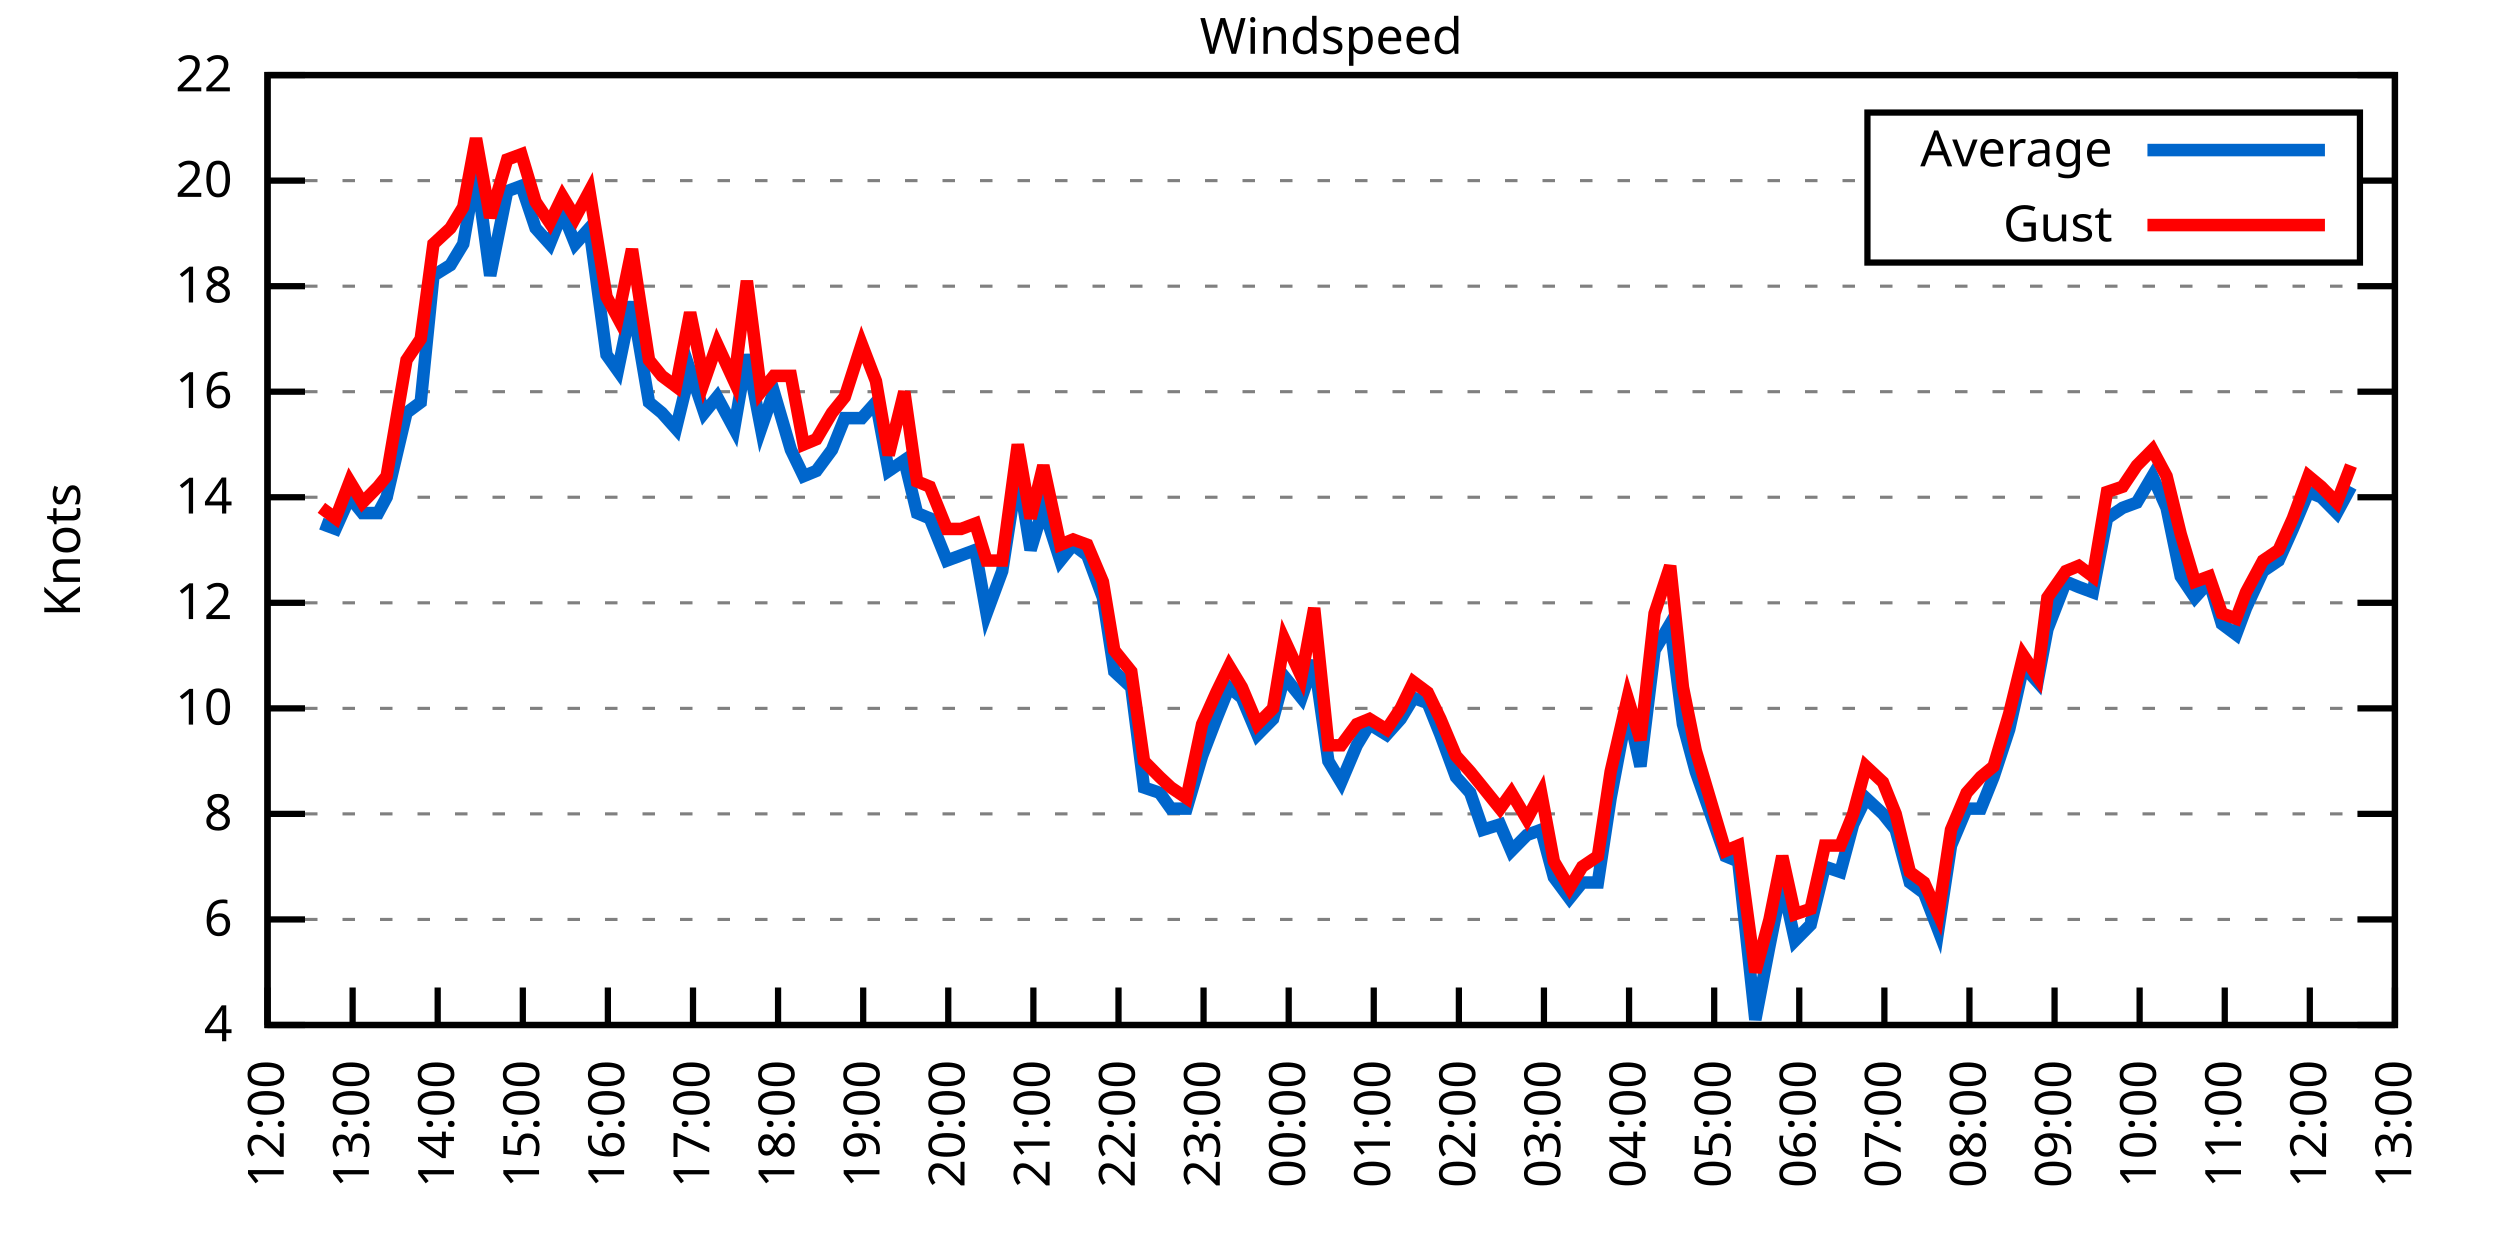
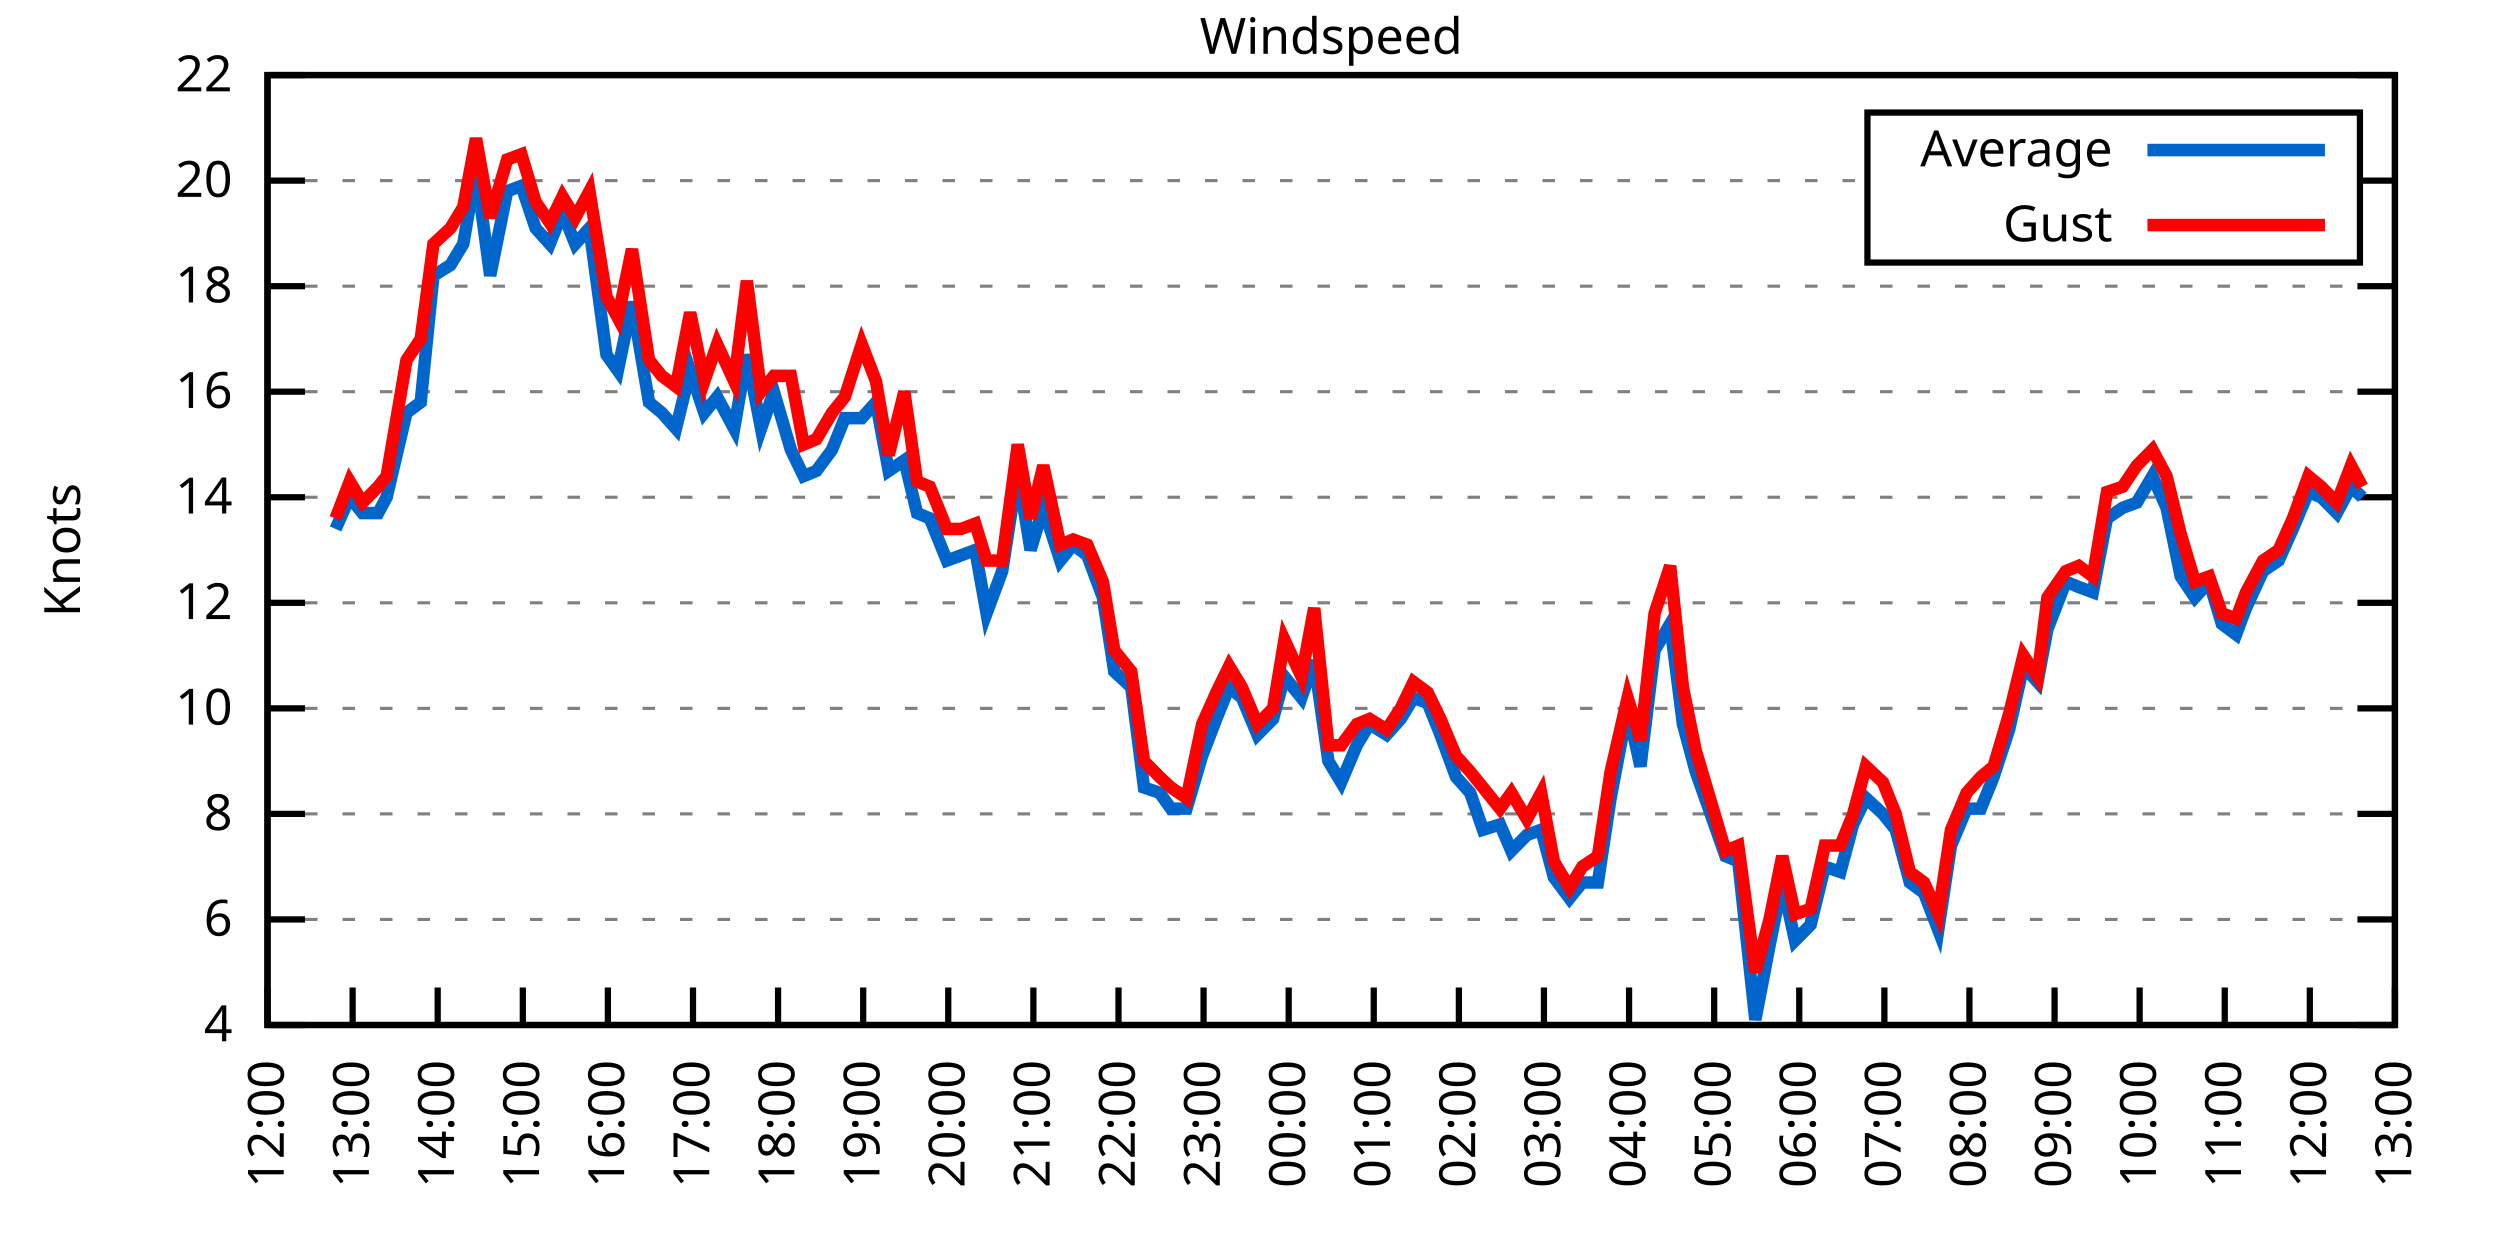
<svg xmlns="http://www.w3.org/2000/svg" xmlns:xlink="http://www.w3.org/1999/xlink" width="400" height="200" viewBox="0 0 400 200">
  <g id="gnuplot_canvas">
    <rect x="0" y="0" width="400" height="200" fill="none" />
    <defs>
      <circle id="gpDot" r="0.5" stroke-width="0.5" stroke="currentColor" />
      <path id="gpPt0" stroke-width="0.333" stroke="currentColor" d="M-1,0 h2 M0,-1 v2" />
      <path id="gpPt1" stroke-width="0.333" stroke="currentColor" d="M-1,-1 L1,1 M1,-1 L-1,1" />
      <path id="gpPt2" stroke-width="0.333" stroke="currentColor" d="M-1,0 L1,0 M0,-1 L0,1 M-1,-1 L1,1 M-1,1 L1,-1" />
      <rect id="gpPt3" stroke-width="0.333" stroke="currentColor" x="-1" y="-1" width="2" height="2" />
      <rect id="gpPt4" stroke-width="0.333" stroke="currentColor" fill="currentColor" x="-1" y="-1" width="2" height="2" />
      <circle id="gpPt5" stroke-width="0.333" stroke="currentColor" cx="0" cy="0" r="1" />
      <use xlink:href="#gpPt5" id="gpPt6" fill="currentColor" stroke="none" />
      <path id="gpPt7" stroke-width="0.333" stroke="currentColor" d="M0,-1.33 L-1.33,0.67 L1.33,0.67 z" />
      <use xlink:href="#gpPt7" id="gpPt8" fill="currentColor" stroke="none" />
      <use xlink:href="#gpPt7" id="gpPt9" stroke="currentColor" transform="rotate(180)" />
      <use xlink:href="#gpPt9" id="gpPt10" fill="currentColor" stroke="none" />
      <use xlink:href="#gpPt3" id="gpPt11" stroke="currentColor" transform="rotate(45)" />
      <use xlink:href="#gpPt11" id="gpPt12" fill="currentColor" stroke="none" />
      <path id="gpPt13" stroke-width="0.333" stroke="currentColor" d="M0,1.330 L1.265,0.411 L0.782,-1.067 L-0.782,-1.076 L-1.265,0.411 z" />
      <use xlink:href="#gpPt13" id="gpPt14" fill="currentColor" stroke="none" />
      <filter id="textbox" filterUnits="objectBoundingBox" x="0" y="0" height="1" width="1">
        <feFlood flood-color="white" flood-opacity="1" result="bgnd" />
        <feComposite in="SourceGraphic" in2="bgnd" operator="atop" />
      </filter>
      <filter id="greybox" filterUnits="objectBoundingBox" x="0" y="0" height="1" width="1">
        <feFlood flood-color="lightgrey" flood-opacity="1" result="grey" />
        <feComposite in="SourceGraphic" in2="grey" operator="atop" />
      </filter>
    </defs>
    <g fill="none" color="white" stroke="currentColor" stroke-width="1.00" stroke-linecap="butt" stroke-linejoin="miter">
</g>
    <g fill="none" color="black" stroke="currentColor" stroke-width="1.00" stroke-linecap="butt" stroke-linejoin="miter">
      <g stroke="none" shape-rendering="crispEdges">
        <polygon fill="rgb(255, 255, 255)" points="42.80,164.00 383.18,164.00 383.18,12.02 42.80,12.02 " />
      </g>
    </g>
    <g fill="none" color="black" stroke="currentColor" stroke-width="1.00" stroke-linecap="butt" stroke-linejoin="miter">
</g>
    <g fill="none" color="black" stroke="black" stroke-width="0.50" stroke-linecap="butt" stroke-linejoin="miter">
</g>
    <g fill="none" color="gray" stroke="currentColor" stroke-width="0.50" stroke-linecap="butt" stroke-linejoin="miter">
      <path stroke="gray" stroke-dasharray="2,4" class="gridline" d="M42.80,164.00 L383.19,164.00  " />
    </g>
    <g fill="none" color="gray" stroke="gray" stroke-width="1.00" stroke-linecap="butt" stroke-linejoin="miter">
</g>
    <g fill="none" color="black" stroke="currentColor" stroke-width="1.00" stroke-linecap="butt" stroke-linejoin="miter">
      <path stroke="black" d="M42.80,164.00 L48.80,164.00 M383.19,164.00 L377.19,164.00  " />
      <g transform="translate(37.20,166.60)" stroke="none" fill="black" font-family="Sans" font-size="8.00" text-anchor="end">
        <text>
          <tspan font-family="Sans"> 4</tspan>
        </text>
      </g>
    </g>
    <g fill="none" color="black" stroke="currentColor" stroke-width="1.00" stroke-linecap="butt" stroke-linejoin="miter">
</g>
    <g fill="none" color="black" stroke="black" stroke-width="0.50" stroke-linecap="butt" stroke-linejoin="miter">
</g>
    <g fill="none" color="gray" stroke="currentColor" stroke-width="0.50" stroke-linecap="butt" stroke-linejoin="miter">
      <path stroke="gray" stroke-dasharray="2,4" class="gridline" d="M42.80,147.11 L383.19,147.11  " />
    </g>
    <g fill="none" color="gray" stroke="gray" stroke-width="1.00" stroke-linecap="butt" stroke-linejoin="miter">
</g>
    <g fill="none" color="black" stroke="currentColor" stroke-width="1.00" stroke-linecap="butt" stroke-linejoin="miter">
      <path stroke="black" d="M42.80,147.11 L48.80,147.11 M383.19,147.11 L377.19,147.11  " />
      <g transform="translate(37.20,149.71)" stroke="none" fill="black" font-family="Sans" font-size="8.00" text-anchor="end">
        <text>
          <tspan font-family="Sans"> 6</tspan>
        </text>
      </g>
    </g>
    <g fill="none" color="black" stroke="currentColor" stroke-width="1.00" stroke-linecap="butt" stroke-linejoin="miter">
</g>
    <g fill="none" color="black" stroke="black" stroke-width="0.50" stroke-linecap="butt" stroke-linejoin="miter">
</g>
    <g fill="none" color="gray" stroke="currentColor" stroke-width="0.50" stroke-linecap="butt" stroke-linejoin="miter">
      <path stroke="gray" stroke-dasharray="2,4" class="gridline" d="M42.80,130.22 L383.19,130.22  " />
    </g>
    <g fill="none" color="gray" stroke="gray" stroke-width="1.00" stroke-linecap="butt" stroke-linejoin="miter">
</g>
    <g fill="none" color="black" stroke="currentColor" stroke-width="1.00" stroke-linecap="butt" stroke-linejoin="miter">
      <path stroke="black" d="M42.80,130.22 L48.80,130.22 M383.19,130.22 L377.19,130.22  " />
      <g transform="translate(37.20,132.82)" stroke="none" fill="black" font-family="Sans" font-size="8.00" text-anchor="end">
        <text>
          <tspan font-family="Sans"> 8</tspan>
        </text>
      </g>
    </g>
    <g fill="none" color="black" stroke="currentColor" stroke-width="1.00" stroke-linecap="butt" stroke-linejoin="miter">
</g>
    <g fill="none" color="black" stroke="black" stroke-width="0.50" stroke-linecap="butt" stroke-linejoin="miter">
</g>
    <g fill="none" color="gray" stroke="currentColor" stroke-width="0.50" stroke-linecap="butt" stroke-linejoin="miter">
      <path stroke="gray" stroke-dasharray="2,4" class="gridline" d="M42.80,113.34 L383.19,113.34  " />
    </g>
    <g fill="none" color="gray" stroke="gray" stroke-width="1.00" stroke-linecap="butt" stroke-linejoin="miter">
</g>
    <g fill="none" color="black" stroke="currentColor" stroke-width="1.00" stroke-linecap="butt" stroke-linejoin="miter">
      <path stroke="black" d="M42.80,113.34 L48.80,113.34 M383.19,113.34 L377.19,113.34  " />
      <g transform="translate(37.20,115.94)" stroke="none" fill="black" font-family="Sans" font-size="8.00" text-anchor="end">
        <text>
          <tspan font-family="Sans"> 10</tspan>
        </text>
      </g>
    </g>
    <g fill="none" color="black" stroke="currentColor" stroke-width="1.00" stroke-linecap="butt" stroke-linejoin="miter">
</g>
    <g fill="none" color="black" stroke="black" stroke-width="0.50" stroke-linecap="butt" stroke-linejoin="miter">
</g>
    <g fill="none" color="gray" stroke="currentColor" stroke-width="0.50" stroke-linecap="butt" stroke-linejoin="miter">
      <path stroke="gray" stroke-dasharray="2,4" class="gridline" d="M42.80,96.45 L383.19,96.45  " />
    </g>
    <g fill="none" color="gray" stroke="gray" stroke-width="1.00" stroke-linecap="butt" stroke-linejoin="miter">
</g>
    <g fill="none" color="black" stroke="currentColor" stroke-width="1.00" stroke-linecap="butt" stroke-linejoin="miter">
      <path stroke="black" d="M42.80,96.45 L48.80,96.45 M383.19,96.45 L377.19,96.45  " />
      <g transform="translate(37.20,99.05)" stroke="none" fill="black" font-family="Sans" font-size="8.00" text-anchor="end">
        <text>
          <tspan font-family="Sans"> 12</tspan>
        </text>
      </g>
    </g>
    <g fill="none" color="black" stroke="currentColor" stroke-width="1.00" stroke-linecap="butt" stroke-linejoin="miter">
</g>
    <g fill="none" color="black" stroke="black" stroke-width="0.50" stroke-linecap="butt" stroke-linejoin="miter">
</g>
    <g fill="none" color="gray" stroke="currentColor" stroke-width="0.50" stroke-linecap="butt" stroke-linejoin="miter">
      <path stroke="gray" stroke-dasharray="2,4" class="gridline" d="M42.80,79.56 L383.19,79.56  " />
    </g>
    <g fill="none" color="gray" stroke="gray" stroke-width="1.00" stroke-linecap="butt" stroke-linejoin="miter">
</g>
    <g fill="none" color="black" stroke="currentColor" stroke-width="1.00" stroke-linecap="butt" stroke-linejoin="miter">
      <path stroke="black" d="M42.80,79.56 L48.80,79.56 M383.19,79.56 L377.19,79.56  " />
      <g transform="translate(37.20,82.16)" stroke="none" fill="black" font-family="Sans" font-size="8.00" text-anchor="end">
        <text>
          <tspan font-family="Sans"> 14</tspan>
        </text>
      </g>
    </g>
    <g fill="none" color="black" stroke="currentColor" stroke-width="1.00" stroke-linecap="butt" stroke-linejoin="miter">
</g>
    <g fill="none" color="black" stroke="black" stroke-width="0.50" stroke-linecap="butt" stroke-linejoin="miter">
</g>
    <g fill="none" color="gray" stroke="currentColor" stroke-width="0.50" stroke-linecap="butt" stroke-linejoin="miter">
      <path stroke="gray" stroke-dasharray="2,4" class="gridline" d="M42.80,62.67 L383.19,62.67  " />
    </g>
    <g fill="none" color="gray" stroke="gray" stroke-width="1.00" stroke-linecap="butt" stroke-linejoin="miter">
</g>
    <g fill="none" color="black" stroke="currentColor" stroke-width="1.00" stroke-linecap="butt" stroke-linejoin="miter">
      <path stroke="black" d="M42.80,62.67 L48.80,62.67 M383.19,62.67 L377.19,62.67  " />
      <g transform="translate(37.20,65.27)" stroke="none" fill="black" font-family="Sans" font-size="8.00" text-anchor="end">
        <text>
          <tspan font-family="Sans"> 16</tspan>
        </text>
      </g>
    </g>
    <g fill="none" color="black" stroke="currentColor" stroke-width="1.00" stroke-linecap="butt" stroke-linejoin="miter">
</g>
    <g fill="none" color="black" stroke="black" stroke-width="0.50" stroke-linecap="butt" stroke-linejoin="miter">
</g>
    <g fill="none" color="gray" stroke="currentColor" stroke-width="0.50" stroke-linecap="butt" stroke-linejoin="miter">
      <path stroke="gray" stroke-dasharray="2,4" class="gridline" d="M42.80,45.79 L383.19,45.79  " />
    </g>
    <g fill="none" color="gray" stroke="gray" stroke-width="1.00" stroke-linecap="butt" stroke-linejoin="miter">
</g>
    <g fill="none" color="black" stroke="currentColor" stroke-width="1.00" stroke-linecap="butt" stroke-linejoin="miter">
      <path stroke="black" d="M42.80,45.79 L48.80,45.79 M383.19,45.79 L377.19,45.79  " />
      <g transform="translate(37.20,48.39)" stroke="none" fill="black" font-family="Sans" font-size="8.00" text-anchor="end">
        <text>
          <tspan font-family="Sans"> 18</tspan>
        </text>
      </g>
    </g>
    <g fill="none" color="black" stroke="currentColor" stroke-width="1.00" stroke-linecap="butt" stroke-linejoin="miter">
</g>
    <g fill="none" color="black" stroke="black" stroke-width="0.50" stroke-linecap="butt" stroke-linejoin="miter">
</g>
    <g fill="none" color="gray" stroke="currentColor" stroke-width="0.50" stroke-linecap="butt" stroke-linejoin="miter">
      <path stroke="gray" stroke-dasharray="2,4" class="gridline" d="M42.80,28.90 L298.79,28.90 M377.59,28.90 L383.19,28.90  " />
    </g>
    <g fill="none" color="gray" stroke="gray" stroke-width="1.00" stroke-linecap="butt" stroke-linejoin="miter">
</g>
    <g fill="none" color="black" stroke="currentColor" stroke-width="1.00" stroke-linecap="butt" stroke-linejoin="miter">
      <path stroke="black" d="M42.80,28.90 L48.80,28.90 M383.19,28.90 L377.19,28.90  " />
      <g transform="translate(37.20,31.50)" stroke="none" fill="black" font-family="Sans" font-size="8.00" text-anchor="end">
        <text>
          <tspan font-family="Sans"> 20</tspan>
        </text>
      </g>
    </g>
    <g fill="none" color="black" stroke="currentColor" stroke-width="1.00" stroke-linecap="butt" stroke-linejoin="miter">
</g>
    <g fill="none" color="black" stroke="black" stroke-width="0.50" stroke-linecap="butt" stroke-linejoin="miter">
</g>
    <g fill="none" color="gray" stroke="currentColor" stroke-width="0.50" stroke-linecap="butt" stroke-linejoin="miter">
      <path stroke="gray" stroke-dasharray="2,4" class="gridline" d="M42.80,12.01 L383.19,12.01  " />
    </g>
    <g fill="none" color="gray" stroke="gray" stroke-width="1.00" stroke-linecap="butt" stroke-linejoin="miter">
</g>
    <g fill="none" color="black" stroke="currentColor" stroke-width="1.00" stroke-linecap="butt" stroke-linejoin="miter">
      <path stroke="black" d="M42.80,12.01 L48.80,12.01 M383.19,12.01 L377.19,12.01  " />
      <g transform="translate(37.20,14.61)" stroke="none" fill="black" font-family="Sans" font-size="8.00" text-anchor="end">
        <text>
          <tspan font-family="Sans"> 22</tspan>
        </text>
      </g>
    </g>
    <g fill="none" color="black" stroke="currentColor" stroke-width="1.00" stroke-linecap="butt" stroke-linejoin="miter">
      <path stroke="black" d="M42.80,164.00 L42.80,158.00  " />
      <g transform="translate(45.40,169.60) rotate(270.00)" stroke="none" fill="black" font-family="Sans" font-size="8.00" text-anchor="end">
        <text>
          <tspan font-family="Sans">12:00</tspan>
        </text>
      </g>
    </g>
    <g fill="none" color="black" stroke="currentColor" stroke-width="1.00" stroke-linecap="butt" stroke-linejoin="miter">
      <path stroke="black" d="M56.42,164.00 L56.42,158.00  " />
      <g transform="translate(59.02,169.60) rotate(270.00)" stroke="none" fill="black" font-family="Sans" font-size="8.00" text-anchor="end">
        <text>
          <tspan font-family="Sans">13:00</tspan>
        </text>
      </g>
    </g>
    <g fill="none" color="black" stroke="currentColor" stroke-width="1.00" stroke-linecap="butt" stroke-linejoin="miter">
      <path stroke="black" d="M70.03,164.00 L70.03,158.00  " />
      <g transform="translate(72.63,169.60) rotate(270.00)" stroke="none" fill="black" font-family="Sans" font-size="8.00" text-anchor="end">
        <text>
          <tspan font-family="Sans">14:00</tspan>
        </text>
      </g>
    </g>
    <g fill="none" color="black" stroke="currentColor" stroke-width="1.00" stroke-linecap="butt" stroke-linejoin="miter">
      <path stroke="black" d="M83.65,164.00 L83.65,158.00  " />
      <g transform="translate(86.25,169.60) rotate(270.00)" stroke="none" fill="black" font-family="Sans" font-size="8.00" text-anchor="end">
        <text>
          <tspan font-family="Sans">15:00</tspan>
        </text>
      </g>
    </g>
    <g fill="none" color="black" stroke="currentColor" stroke-width="1.00" stroke-linecap="butt" stroke-linejoin="miter">
      <path stroke="black" d="M97.26,164.00 L97.26,158.00  " />
      <g transform="translate(99.86,169.60) rotate(270.00)" stroke="none" fill="black" font-family="Sans" font-size="8.00" text-anchor="end">
        <text>
          <tspan font-family="Sans">16:00</tspan>
        </text>
      </g>
    </g>
    <g fill="none" color="black" stroke="currentColor" stroke-width="1.00" stroke-linecap="butt" stroke-linejoin="miter">
      <path stroke="black" d="M110.88,164.00 L110.88,158.00  " />
      <g transform="translate(113.48,169.60) rotate(270.00)" stroke="none" fill="black" font-family="Sans" font-size="8.00" text-anchor="end">
        <text>
          <tspan font-family="Sans">17:00</tspan>
        </text>
      </g>
    </g>
    <g fill="none" color="black" stroke="currentColor" stroke-width="1.00" stroke-linecap="butt" stroke-linejoin="miter">
      <path stroke="black" d="M124.49,164.00 L124.49,158.00  " />
      <g transform="translate(127.09,169.60) rotate(270.00)" stroke="none" fill="black" font-family="Sans" font-size="8.00" text-anchor="end">
        <text>
          <tspan font-family="Sans">18:00</tspan>
        </text>
      </g>
    </g>
    <g fill="none" color="black" stroke="currentColor" stroke-width="1.00" stroke-linecap="butt" stroke-linejoin="miter">
      <path stroke="black" d="M138.11,164.00 L138.11,158.00  " />
      <g transform="translate(140.71,169.60) rotate(270.00)" stroke="none" fill="black" font-family="Sans" font-size="8.00" text-anchor="end">
        <text>
          <tspan font-family="Sans">19:00</tspan>
        </text>
      </g>
    </g>
    <g fill="none" color="black" stroke="currentColor" stroke-width="1.00" stroke-linecap="butt" stroke-linejoin="miter">
      <path stroke="black" d="M151.72,164.00 L151.72,158.00  " />
      <g transform="translate(154.32,169.60) rotate(270.00)" stroke="none" fill="black" font-family="Sans" font-size="8.00" text-anchor="end">
        <text>
          <tspan font-family="Sans">20:00</tspan>
        </text>
      </g>
    </g>
    <g fill="none" color="black" stroke="currentColor" stroke-width="1.00" stroke-linecap="butt" stroke-linejoin="miter">
      <path stroke="black" d="M165.34,164.00 L165.34,158.00  " />
      <g transform="translate(167.94,169.60) rotate(270.00)" stroke="none" fill="black" font-family="Sans" font-size="8.00" text-anchor="end">
        <text>
          <tspan font-family="Sans">21:00</tspan>
        </text>
      </g>
    </g>
    <g fill="none" color="black" stroke="currentColor" stroke-width="1.00" stroke-linecap="butt" stroke-linejoin="miter">
      <path stroke="black" d="M178.96,164.00 L178.96,158.00  " />
      <g transform="translate(181.56,169.60) rotate(270.00)" stroke="none" fill="black" font-family="Sans" font-size="8.00" text-anchor="end">
        <text>
          <tspan font-family="Sans">22:00</tspan>
        </text>
      </g>
    </g>
    <g fill="none" color="black" stroke="currentColor" stroke-width="1.00" stroke-linecap="butt" stroke-linejoin="miter">
      <path stroke="black" d="M192.57,164.00 L192.57,158.00  " />
      <g transform="translate(195.17,169.60) rotate(270.00)" stroke="none" fill="black" font-family="Sans" font-size="8.00" text-anchor="end">
        <text>
          <tspan font-family="Sans">23:00</tspan>
        </text>
      </g>
    </g>
    <g fill="none" color="black" stroke="currentColor" stroke-width="1.00" stroke-linecap="butt" stroke-linejoin="miter">
      <path stroke="black" d="M206.19,164.00 L206.19,158.00  " />
      <g transform="translate(208.79,169.60) rotate(270.00)" stroke="none" fill="black" font-family="Sans" font-size="8.00" text-anchor="end">
        <text>
          <tspan font-family="Sans">00:00</tspan>
        </text>
      </g>
    </g>
    <g fill="none" color="black" stroke="currentColor" stroke-width="1.00" stroke-linecap="butt" stroke-linejoin="miter">
      <path stroke="black" d="M219.80,164.00 L219.80,158.00  " />
      <g transform="translate(222.40,169.60) rotate(270.00)" stroke="none" fill="black" font-family="Sans" font-size="8.00" text-anchor="end">
        <text>
          <tspan font-family="Sans">01:00</tspan>
        </text>
      </g>
    </g>
    <g fill="none" color="black" stroke="currentColor" stroke-width="1.00" stroke-linecap="butt" stroke-linejoin="miter">
      <path stroke="black" d="M233.42,164.00 L233.42,158.00  " />
      <g transform="translate(236.02,169.60) rotate(270.00)" stroke="none" fill="black" font-family="Sans" font-size="8.00" text-anchor="end">
        <text>
          <tspan font-family="Sans">02:00</tspan>
        </text>
      </g>
    </g>
    <g fill="none" color="black" stroke="currentColor" stroke-width="1.00" stroke-linecap="butt" stroke-linejoin="miter">
      <path stroke="black" d="M247.03,164.00 L247.03,158.00  " />
      <g transform="translate(249.63,169.60) rotate(270.00)" stroke="none" fill="black" font-family="Sans" font-size="8.00" text-anchor="end">
        <text>
          <tspan font-family="Sans">03:00</tspan>
        </text>
      </g>
    </g>
    <g fill="none" color="black" stroke="currentColor" stroke-width="1.00" stroke-linecap="butt" stroke-linejoin="miter">
      <path stroke="black" d="M260.65,164.00 L260.65,158.00  " />
      <g transform="translate(263.25,169.60) rotate(270.00)" stroke="none" fill="black" font-family="Sans" font-size="8.00" text-anchor="end">
        <text>
          <tspan font-family="Sans">04:00</tspan>
        </text>
      </g>
    </g>
    <g fill="none" color="black" stroke="currentColor" stroke-width="1.00" stroke-linecap="butt" stroke-linejoin="miter">
      <path stroke="black" d="M274.27,164.00 L274.27,158.00  " />
      <g transform="translate(276.87,169.60) rotate(270.00)" stroke="none" fill="black" font-family="Sans" font-size="8.00" text-anchor="end">
        <text>
          <tspan font-family="Sans">05:00</tspan>
        </text>
      </g>
    </g>
    <g fill="none" color="black" stroke="currentColor" stroke-width="1.00" stroke-linecap="butt" stroke-linejoin="miter">
      <path stroke="black" d="M287.88,164.00 L287.88,158.00  " />
      <g transform="translate(290.48,169.60) rotate(270.00)" stroke="none" fill="black" font-family="Sans" font-size="8.00" text-anchor="end">
        <text>
          <tspan font-family="Sans">06:00</tspan>
        </text>
      </g>
    </g>
    <g fill="none" color="black" stroke="currentColor" stroke-width="1.00" stroke-linecap="butt" stroke-linejoin="miter">
      <path stroke="black" d="M301.50,164.00 L301.50,158.00  " />
      <g transform="translate(304.10,169.60) rotate(270.00)" stroke="none" fill="black" font-family="Sans" font-size="8.00" text-anchor="end">
        <text>
          <tspan font-family="Sans">07:00</tspan>
        </text>
      </g>
    </g>
    <g fill="none" color="black" stroke="currentColor" stroke-width="1.00" stroke-linecap="butt" stroke-linejoin="miter">
      <path stroke="black" d="M315.11,164.00 L315.11,158.00  " />
      <g transform="translate(317.71,169.60) rotate(270.00)" stroke="none" fill="black" font-family="Sans" font-size="8.00" text-anchor="end">
        <text>
          <tspan font-family="Sans">08:00</tspan>
        </text>
      </g>
    </g>
    <g fill="none" color="black" stroke="currentColor" stroke-width="1.00" stroke-linecap="butt" stroke-linejoin="miter">
      <path stroke="black" d="M328.73,164.00 L328.73,158.00  " />
      <g transform="translate(331.33,169.60) rotate(270.00)" stroke="none" fill="black" font-family="Sans" font-size="8.00" text-anchor="end">
        <text>
          <tspan font-family="Sans">09:00</tspan>
        </text>
      </g>
    </g>
    <g fill="none" color="black" stroke="currentColor" stroke-width="1.00" stroke-linecap="butt" stroke-linejoin="miter">
      <path stroke="black" d="M342.34,164.00 L342.34,158.00  " />
      <g transform="translate(344.94,169.60) rotate(270.00)" stroke="none" fill="black" font-family="Sans" font-size="8.00" text-anchor="end">
        <text>
          <tspan font-family="Sans">10:00</tspan>
        </text>
      </g>
    </g>
    <g fill="none" color="black" stroke="currentColor" stroke-width="1.00" stroke-linecap="butt" stroke-linejoin="miter">
      <path stroke="black" d="M355.96,164.00 L355.96,158.00  " />
      <g transform="translate(358.56,169.60) rotate(270.00)" stroke="none" fill="black" font-family="Sans" font-size="8.00" text-anchor="end">
        <text>
          <tspan font-family="Sans">11:00</tspan>
        </text>
      </g>
    </g>
    <g fill="none" color="black" stroke="currentColor" stroke-width="1.00" stroke-linecap="butt" stroke-linejoin="miter">
      <path stroke="black" d="M369.57,164.00 L369.57,158.00  " />
      <g transform="translate(372.17,169.60) rotate(270.00)" stroke="none" fill="black" font-family="Sans" font-size="8.00" text-anchor="end">
        <text>
          <tspan font-family="Sans">12:00</tspan>
        </text>
      </g>
    </g>
    <g fill="none" color="black" stroke="currentColor" stroke-width="1.00" stroke-linecap="butt" stroke-linejoin="miter">
      <path stroke="black" d="M383.19,164.00 L383.19,158.00  " />
      <g transform="translate(385.79,169.60) rotate(270.00)" stroke="none" fill="black" font-family="Sans" font-size="8.00" text-anchor="end">
        <text>
          <tspan font-family="Sans">13:00</tspan>
        </text>
      </g>
    </g>
    <g fill="none" color="black" stroke="currentColor" stroke-width="1.00" stroke-linecap="butt" stroke-linejoin="miter">
</g>
    <g fill="none" color="black" stroke="currentColor" stroke-width="1.00" stroke-linecap="butt" stroke-linejoin="miter">
      <path stroke="black" d="M42.80,12.01 L42.80,164.00 L383.19,164.00 L383.19,12.01 L42.80,12.01 Z  " />
    </g>
    <g fill="none" color="black" stroke="currentColor" stroke-width="1.00" stroke-linecap="butt" stroke-linejoin="miter">
</g>
    <g fill="none" color="black" stroke="currentColor" stroke-width="1.00" stroke-linecap="butt" stroke-linejoin="miter">
      <path stroke="black" d="M298.79,42.01 L298.79,18.01 L377.59,18.01 L377.59,42.01 L298.79,42.01 Z  " />
    </g>
    <g id="Windspeed_plot_1">
      <g fill="none" color="white" stroke="black" stroke-width="2.00" stroke-linecap="butt" stroke-linejoin="miter">
</g>
      <g fill="none" color="black" stroke="currentColor" stroke-width="2.00" stroke-linecap="butt" stroke-linejoin="miter">
        <g transform="translate(337.99,26.61)" stroke="none" fill="black" font-family="Sans" font-size="8.00" text-anchor="end">
          <text>
            <tspan font-family="Sans">Average</tspan>
          </text>
        </g>
      </g>
      <g fill="none" color="black" stroke="currentColor" stroke-width="2.00" stroke-linecap="butt" stroke-linejoin="miter">
-         <path stroke="rgb(  0, 102, 204)" d="M343.59,24.01 L371.99,24.01 M51.42,83.78 L53.69,84.63 L55.96,79.56 L58.00,82.09 L60.50,82.09 L61.86,79.56   L65.04,66.05 L67.31,64.36 L69.35,44.10 L72.07,42.41 L74.12,39.03 L76.16,27.21 L78.43,44.10 L81.15,30.59   L83.42,29.74 L85.69,36.50 L87.96,39.03 L90.00,33.96 L92.04,39.03 L94.31,36.50 L97.04,56.76 L98.85,59.30   L101.12,48.32 L103.84,64.36 L105.89,66.05 L108.15,68.58 L110.42,59.30 L112.69,66.05 L114.74,63.52 L117.46,68.58   L119.50,56.76 L121.77,68.58 L123.81,62.67 L126.54,71.96 L128.58,76.18 L130.62,75.34 L133.12,71.96 L135.16,66.90   L137.88,66.90 L140.15,64.36 L142.19,75.34 L144.69,73.65 L146.73,82.09 L148.77,82.94 L151.50,89.69 L153.77,88.85   L156.04,88.00 L157.85,98.14 L160.35,91.38 L162.84,75.34 L164.89,88.00 L166.93,81.25 L169.65,89.69 L171.69,87.16   L173.96,88.85 L176.46,95.60 L178.28,107.43 L181.00,109.96 L183.04,126.00 L185.54,126.85 L187.35,129.38 L189.85,129.38   L192.34,120.94 L194.61,115.03 L196.66,109.96 L198.70,111.65 L201.19,117.56 L203.69,115.03 L205.51,108.27 L208.23,111.65   L210.27,105.74 L212.54,121.78 L214.58,125.16 L217.08,119.25 L219.12,115.87 L221.85,117.56 L224.11,115.03 L226.16,111.65   L228.43,112.49 L230.47,117.56 L232.96,124.31 L235.23,126.85 L237.28,132.76 L240.00,131.91 L241.81,136.14 L244.31,133.60   L246.58,132.76 L248.62,140.36 L251.12,143.73 L253.16,141.20 L255.66,141.20 L257.70,127.69 L260.42,113.34 L262.47,122.62   L264.73,104.05 L267.23,99.83 L269.27,115.87 L271.32,123.47 L276.08,136.98 L278.12,137.82 L280.85,163.16 L283.12,151.33   L285.16,141.20 L287.20,150.49 L289.70,147.96 L291.97,138.67 L294.46,139.51 L296.50,131.91 L298.55,127.69 L301.27,130.22   L303.31,132.76 L305.58,141.20 L307.85,142.89 L310.12,148.80 L312.16,135.29 L314.66,129.38 L316.93,129.38 L318.97,124.31   L321.47,116.71 L323.74,106.58 L326.00,109.11 L327.59,100.67 L330.54,93.07 L332.59,93.92 L334.85,94.76 L337.12,82.94   L339.62,81.25 L341.89,80.41 L344.39,76.18 L346.65,81.25 L348.92,92.23 L351.19,95.60 L353.46,93.07 L355.50,99.83   L357.77,101.52 L359.36,97.29 L362.09,91.38 L364.58,89.69 L366.85,84.63 L369.35,78.72 L371.39,79.56 L373.89,82.09   L376.16,77.87  " />
+         <path stroke="rgb(  0, 102, 204)" d="M343.59,24.01 L371.99,24.01 M53.69,84.63 L55.96,79.56 L58.00,82.09 L60.50,82.09 L61.86,79.56 L65.04,66.05   L67.31,64.36 L69.35,44.10 L72.07,42.41 L74.12,39.03 L76.16,27.21 L78.43,44.10 L81.15,30.59 L83.42,29.74   L85.69,36.50 L87.96,39.03 L90.00,33.96 L92.04,39.03 L94.31,36.50 L97.04,56.76 L98.85,59.30 L101.12,48.32   L103.84,64.36 L105.89,66.05 L108.15,68.58 L110.42,59.30 L112.69,66.05 L114.74,63.52 L117.46,68.58 L119.50,56.76   L121.77,68.58 L123.81,62.67 L126.54,71.96 L128.58,76.18 L130.62,75.34 L133.12,71.96 L135.16,66.90 L137.88,66.90   L140.15,64.36 L142.19,75.34 L144.69,73.65 L146.73,82.09 L148.77,82.94 L151.50,89.69 L153.77,88.85 L156.04,88.00   L157.85,98.14 L160.35,91.38 L162.84,75.34 L164.89,88.00 L166.93,81.25 L169.65,89.69 L171.69,87.16 L173.96,88.85   L176.46,95.60 L178.28,107.43 L181.00,109.96 L183.04,126.00 L185.54,126.85 L187.35,129.38 L189.85,129.38 L192.34,120.94   L194.61,115.03 L196.66,109.96 L198.70,111.65 L201.19,117.56 L203.69,115.03 L205.51,108.27 L208.23,111.65 L210.27,105.74   L212.54,121.78 L214.58,125.16 L217.08,119.25 L219.12,115.87 L221.85,117.56 L224.11,115.03 L226.16,111.65 L228.43,112.49   L230.47,117.56 L232.96,124.31 L235.23,126.85 L237.28,132.76 L240.00,131.91 L241.81,136.14 L244.31,133.60 L246.58,132.76   L248.62,140.36 L251.12,143.73 L253.16,141.20 L255.66,141.20 L257.70,127.69 L260.42,113.34 L262.47,122.62 L264.73,104.05   L267.23,99.83 L269.27,115.87 L271.32,123.47 L276.08,136.98 L278.12,137.82 L280.85,163.16 L283.12,151.33 L285.16,141.20   L287.20,150.49 L289.70,147.96 L291.97,138.67 L294.46,139.51 L296.50,131.91 L298.55,127.69 L301.27,130.22 L303.31,132.76   L305.58,141.20 L307.85,142.89 L310.12,148.80 L312.16,135.29 L314.66,129.38 L316.93,129.38 L318.97,124.31 L321.47,116.71   L323.74,106.58 L326.00,109.11 L327.59,100.67 L330.54,93.07 L332.59,93.92 L334.85,94.76 L337.12,82.94 L339.62,81.25   L341.89,80.41 L344.39,76.18 L346.65,81.25 L348.92,92.23 L351.19,95.60 L353.46,93.07 L355.50,99.83 L357.77,101.52   L359.36,97.29 L362.09,91.38 L364.58,89.69 L366.85,84.63 L369.35,78.72 L371.39,79.56 L373.89,82.09 L376.16,77.87   L377.97,79.56  " />
      </g>
    </g>
    <g id="Windspeed_plot_2">
      <g fill="none" color="black" stroke="currentColor" stroke-width="2.00" stroke-linecap="butt" stroke-linejoin="miter">
        <g transform="translate(337.99,38.61)" stroke="none" fill="black" font-family="Sans" font-size="8.00" text-anchor="end">
          <text>
            <tspan font-family="Sans">Gust</tspan>
          </text>
        </g>
      </g>
      <g fill="none" color="black" stroke="currentColor" stroke-width="2.00" stroke-linecap="butt" stroke-linejoin="miter">
-         <path stroke="rgb(255,   0,   0)" d="M343.59,36.01 L371.99,36.01 M51.42,81.25 L53.69,82.94 L55.96,77.03 L58.00,80.41 L60.50,77.87 L61.86,76.18   L65.04,57.61 L67.31,54.23 L69.35,39.03 L72.07,36.50 L74.12,33.12 L76.16,22.14 L78.43,34.81 L81.15,25.52   L83.42,24.68 L85.69,32.28 L87.96,35.65 L90.00,31.43 L92.04,34.81 L94.31,30.59 L97.04,47.47 L98.85,50.85   L101.12,39.87 L103.84,57.61 L105.89,60.14 L108.15,61.83 L110.42,50.01 L112.69,60.98 L114.74,55.07 L117.46,60.98   L119.50,44.94 L121.77,62.67 L123.81,60.14 L126.54,60.14 L128.58,71.12 L130.62,70.27 L133.12,66.05 L135.16,63.52   L137.88,55.07 L140.15,60.98 L142.19,72.81 L144.69,62.67 L146.73,77.03 L148.77,77.87 L151.50,84.63 L153.77,84.63   L156.04,83.78 L157.85,89.69 L160.35,89.69 L162.84,71.12 L164.89,82.94 L166.93,74.49 L169.65,87.16 L171.69,86.32   L173.96,87.16 L176.46,93.07 L178.28,104.05 L181.00,107.43 L183.04,121.78 L185.54,124.31 L187.35,126.00 L189.85,127.69   L192.34,115.87 L194.61,110.80 L196.66,106.58 L198.70,109.96 L201.19,115.87 L203.69,113.34 L205.51,102.36 L208.23,108.27   L210.27,97.29 L212.54,119.25 L214.58,119.25 L217.08,115.87 L219.12,115.03 L221.85,116.71 L224.11,113.34 L226.16,109.11   L228.43,110.80 L230.47,115.03 L232.96,120.94 L235.23,123.47 L237.28,126.00 L240.00,129.38 L241.81,126.85 L244.31,131.07   L246.58,126.85 L248.62,137.82 L251.12,142.05 L253.16,138.67 L255.66,136.98 L257.70,123.47 L260.42,111.65 L262.47,118.40   L264.73,98.14 L267.23,90.54 L269.27,109.96 L271.32,120.09 L276.08,136.14 L278.12,135.29 L280.85,155.56 L283.12,147.11   L285.16,136.98 L287.20,146.27 L289.70,145.42 L291.97,135.29 L294.46,135.29 L296.50,130.22 L298.55,122.62 L301.27,125.16   L303.31,130.22 L305.58,139.51 L307.85,141.20 L310.12,146.27 L312.16,132.76 L314.66,126.85 L316.93,124.31 L318.97,122.62   L321.47,114.18 L323.74,104.89 L326.00,108.27 L327.59,95.60 L330.54,91.38 L332.59,90.54 L334.85,92.23 L337.12,78.72   L339.62,77.87 L341.89,74.49 L344.39,71.96 L346.65,76.18 L348.92,85.47 L351.19,93.07 L353.46,92.23 L355.50,98.14   L357.77,98.98 L359.36,94.76 L362.09,89.69 L364.58,88.00 L366.85,82.94 L369.35,76.18 L371.39,77.87 L373.89,80.41   L376.16,74.49  " />
+         <path stroke="rgb(255,   0,   0)" d="M343.59,36.01 L371.99,36.01 M53.69,82.94 L55.96,77.03 L58.00,80.41 L60.50,77.87 L61.86,76.18 L65.04,57.61   L67.31,54.23 L69.35,39.03 L72.07,36.50 L74.12,33.12 L76.16,22.14 L78.43,34.81 L81.15,25.52 L83.42,24.68   L85.69,32.28 L87.96,35.65 L90.00,31.43 L92.04,34.81 L94.31,30.59 L97.04,47.47 L98.85,50.85 L101.12,39.87   L103.84,57.61 L105.89,60.14 L108.15,61.83 L110.42,50.01 L112.69,60.98 L114.74,55.07 L117.46,60.98 L119.50,44.94   L121.77,62.67 L123.81,60.14 L126.54,60.14 L128.58,71.12 L130.62,70.27 L133.12,66.05 L135.16,63.52 L137.88,55.07   L140.15,60.98 L142.19,72.81 L144.69,62.67 L146.73,77.03 L148.77,77.87 L151.50,84.63 L153.77,84.63 L156.04,83.78   L157.85,89.69 L160.35,89.69 L162.84,71.12 L164.89,82.94 L166.93,74.49 L169.65,87.16 L171.69,86.32 L173.96,87.16   L176.46,93.07 L178.28,104.05 L181.00,107.43 L183.04,121.78 L185.54,124.31 L187.35,126.00 L189.85,127.69 L192.34,115.87   L194.61,110.80 L196.66,106.58 L198.70,109.96 L201.19,115.87 L203.69,113.34 L205.51,102.36 L208.23,108.27 L210.27,97.29   L212.54,119.25 L214.58,119.25 L217.08,115.87 L219.12,115.03 L221.85,116.71 L224.11,113.34 L226.16,109.11 L228.43,110.80   L230.47,115.03 L232.96,120.94 L235.23,123.47 L237.28,126.00 L240.00,129.38 L241.81,126.85 L244.31,131.07 L246.58,126.85   L248.62,137.82 L251.12,142.05 L253.16,138.67 L255.66,136.98 L257.70,123.47 L260.42,111.65 L262.47,118.40 L264.73,98.14   L267.23,90.54 L269.27,109.96 L271.32,120.09 L276.08,136.14 L278.12,135.29 L280.85,155.56 L283.12,147.11 L285.16,136.98   L287.20,146.27 L289.70,145.42 L291.97,135.29 L294.46,135.29 L296.50,130.22 L298.55,122.62 L301.27,125.16 L303.31,130.22   L305.58,139.51 L307.85,141.20 L310.12,146.27 L312.16,132.76 L314.66,126.85 L316.93,124.31 L318.97,122.62 L321.47,114.18   L323.74,104.89 L326.00,108.27 L327.59,95.60 L330.54,91.38 L332.59,90.54 L334.85,92.23 L337.12,78.72 L339.62,77.87   L341.89,74.49 L344.39,71.96 L346.65,76.18 L348.92,85.47 L351.19,93.07 L353.46,92.23 L355.50,98.14 L357.77,98.98   L359.36,94.76 L362.09,89.69 L364.58,88.00 L366.85,82.94 L369.35,76.18 L371.39,77.87 L373.89,80.41 L376.16,74.49   L377.97,77.87  " />
      </g>
    </g>
    <g fill="none" color="black" stroke="currentColor" stroke-width="2.00" stroke-linecap="butt" stroke-linejoin="miter">
</g>
    <g fill="none" color="black" stroke="black" stroke-width="1.00" stroke-linecap="butt" stroke-linejoin="miter">
</g>
    <g fill="none" color="black" stroke="currentColor" stroke-width="1.00" stroke-linecap="butt" stroke-linejoin="miter">
      <path stroke="black" d="M42.80,12.01 L42.80,164.00 L383.19,164.00 L383.19,12.01 L42.80,12.01 Z  " />
      <g transform="translate(12.80,88.01) rotate(270.00)" stroke="none" fill="black" font-family="Sans" font-size="8.00" text-anchor="middle">
        <text>
          <tspan font-family="Sans">Knots</tspan>
        </text>
      </g>
    </g>
    <g fill="none" color="black" stroke="currentColor" stroke-width="1.00" stroke-linecap="butt" stroke-linejoin="miter">
</g>
    <g fill="none" color="black" stroke="currentColor" stroke-width="1.00" stroke-linecap="butt" stroke-linejoin="miter">
      <g transform="translate(212.99,8.61)" stroke="none" fill="black" font-family="Sans" font-size="8.00" text-anchor="middle">
        <text>
          <tspan font-family="Sans">Windspeed</tspan>
        </text>
      </g>
    </g>
    <g fill="none" color="black" stroke="currentColor" stroke-width="1.00" stroke-linecap="butt" stroke-linejoin="miter">
</g>
  </g>
</svg>
